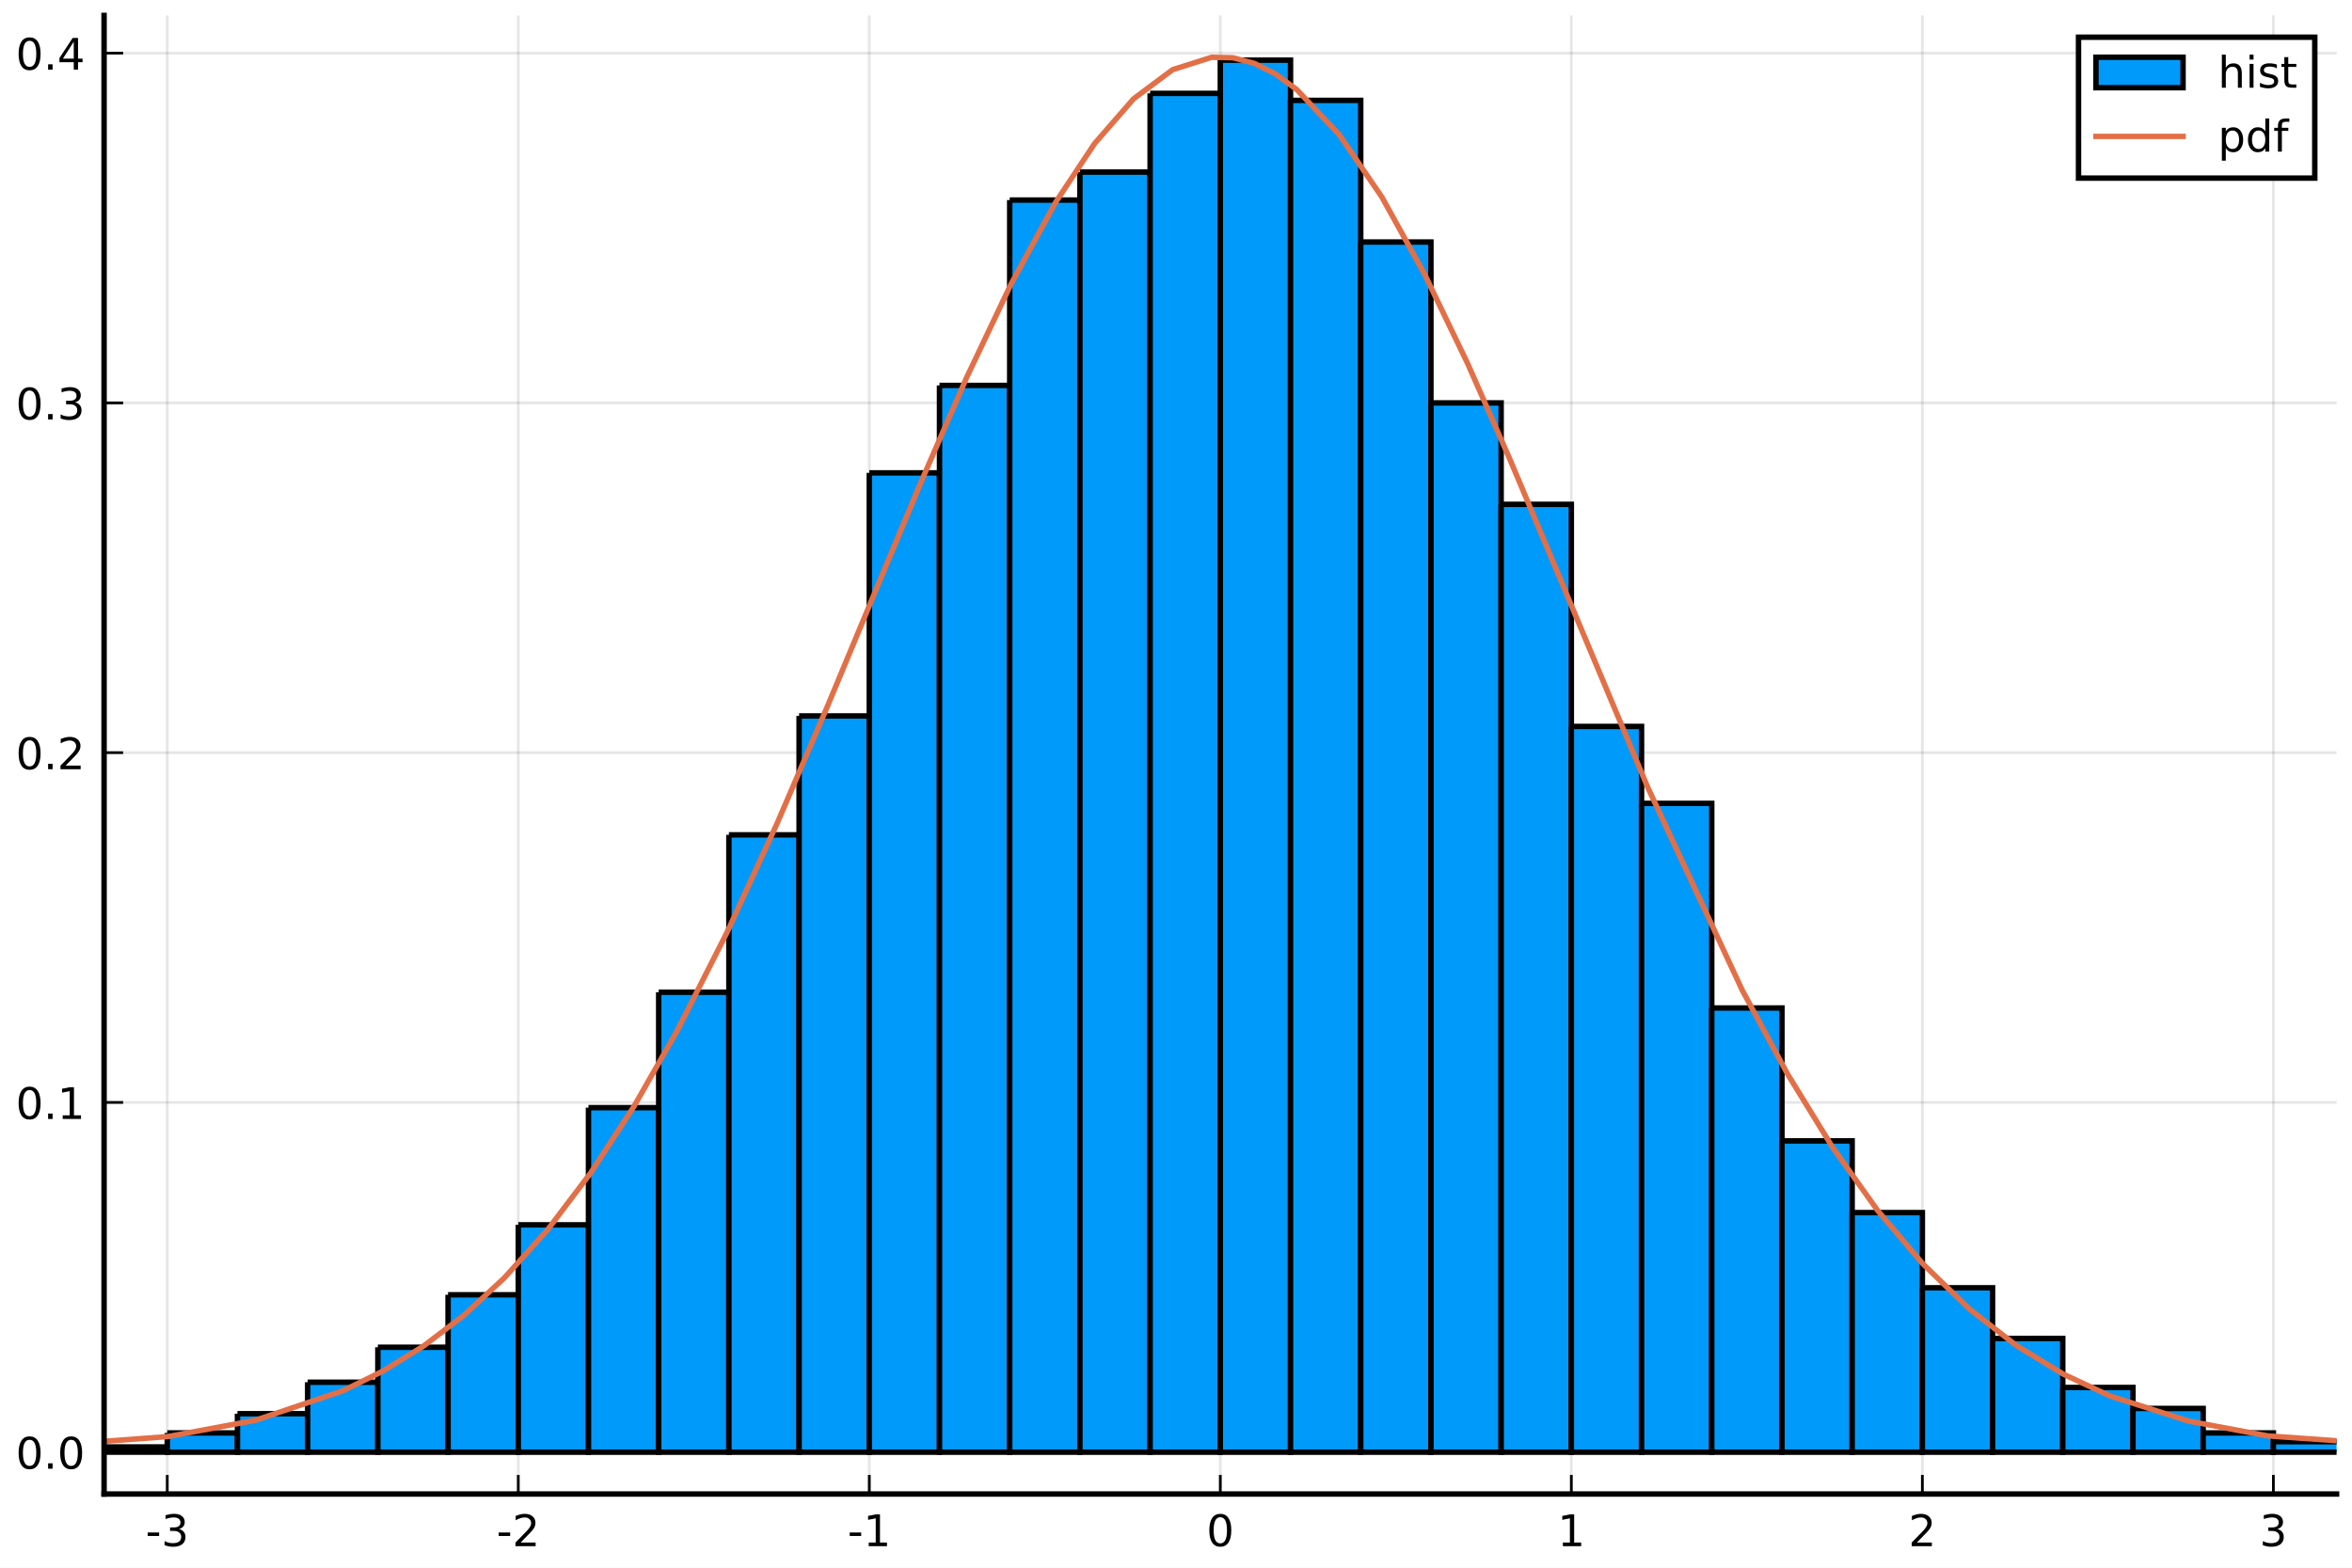
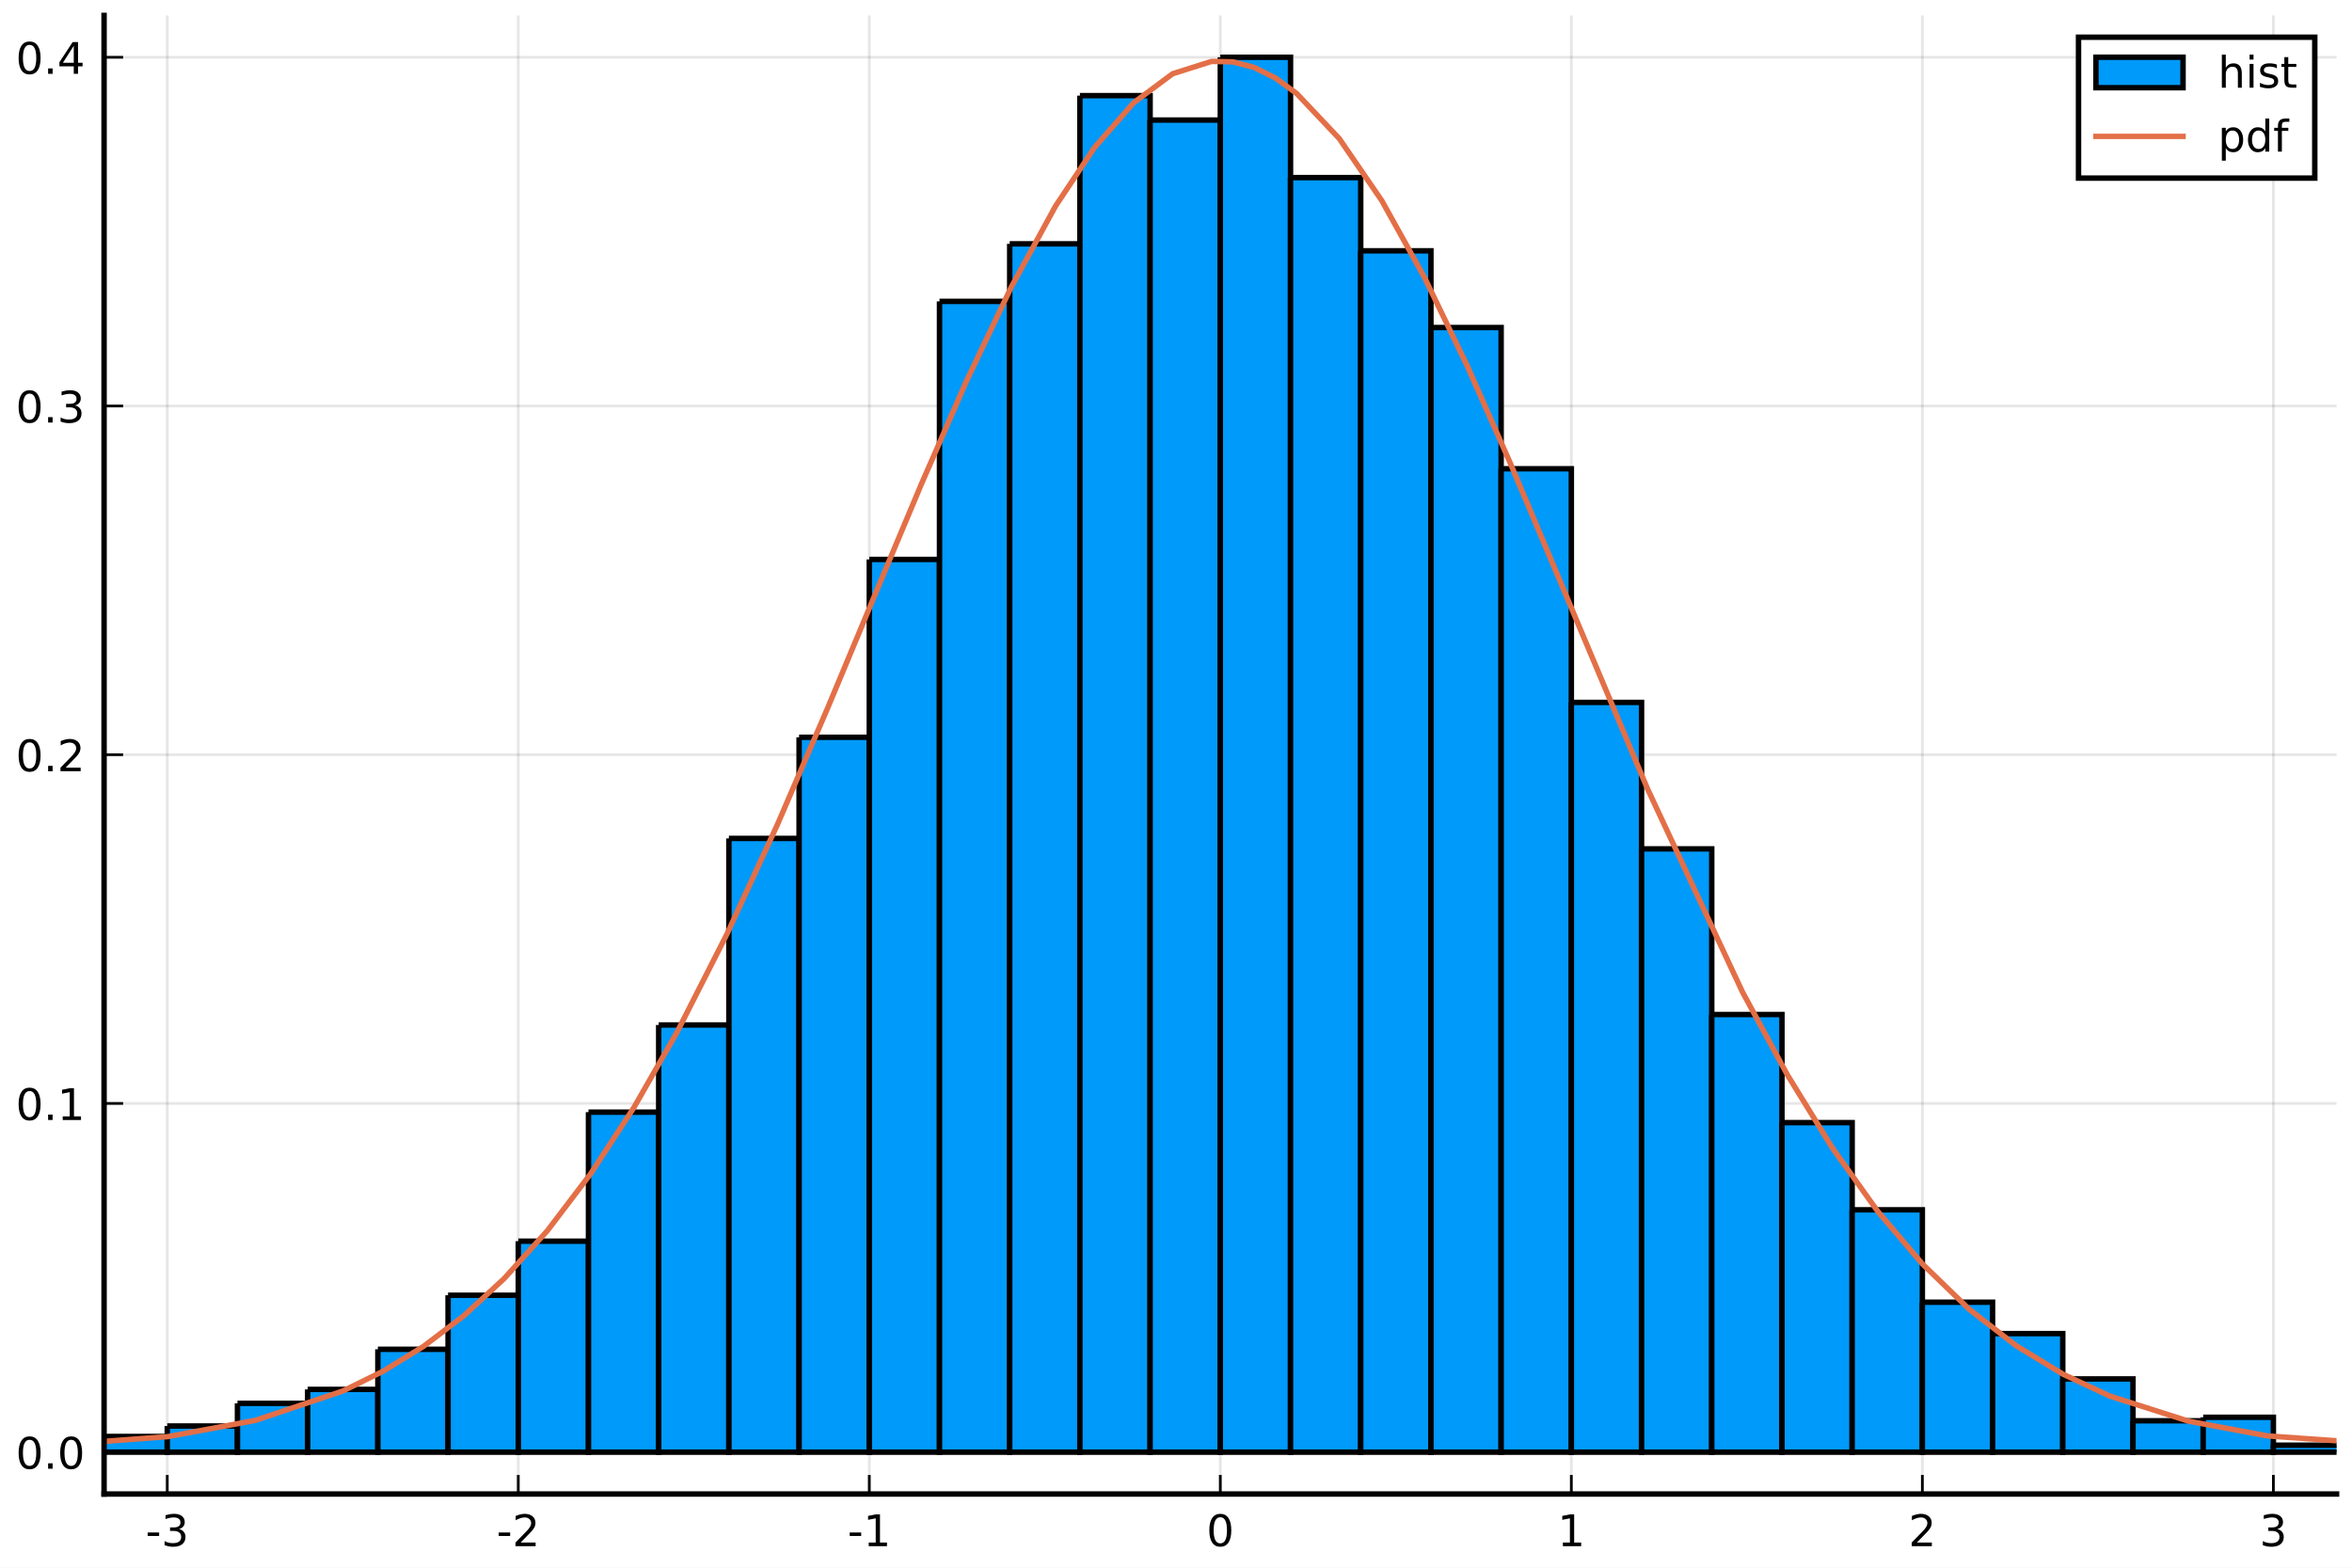
<svg xmlns="http://www.w3.org/2000/svg" xmlns:xlink="http://www.w3.org/1999/xlink" height="288pt" version="1.1" viewBox="0 0 432 288" width="432pt">
  <defs>
    <style type="text/css">
*{stroke-linecap:butt;stroke-linejoin:round;}
  </style>
  </defs>
  <g id="figure_1">
    <g id="patch_1">
      <path d="M 0 288  L 432 288  L 432 0  L 0 0  z " style="fill:#ffffff;" />
    </g>
    <g id="axes_1">
      <g id="patch_2">
        <path d="M 19.115 274.465  L 429.165 274.465  L 429.165 2.835  L 19.115 2.835  z " style="fill:#ffffff;" />
      </g>
      <g id="matplotlib.axis_1">
        <g id="xtick_1">
          <g id="line2d_1">
-             <path clip-path="url(#pcc7f8455b7)" d="M 30.72 274.465  L 30.72 2.835  " style="fill:none;stroke:#000000;stroke-linecap:square;stroke-opacity:0.1;stroke-width:0.5;" />
+             <path clip-path="url(#p04702e8486)" d="M 30.72 274.465  L 30.72 2.835  " style="fill:none;stroke:#000000;stroke-linecap:square;stroke-opacity:0.1;stroke-width:0.5;" />
          </g>
          <g id="line2d_2">
            <defs>
-               <path d="M 0 0  L 0 -3.5  " id="me087ee092d" style="stroke:#000000;stroke-width:0.5;" />
-             </defs>
-             <g>
-               <use style="stroke:#000000;stroke-width:0.5;" x="30.72" xlink:href="#me087ee092d" y="274.465" />
+               <path d="M 0 0  L 0 -3.5  " id="ma6bbfeecfc" style="stroke:#000000;stroke-width:0.5;" />
+             </defs>
+             <g>
+               <use style="stroke:#000000;stroke-width:0.5;" x="30.72" xlink:href="#ma6bbfeecfc" y="274.465" />
            </g>
          </g>
          <g id="text_1">
            <defs>
              <path d="M 4.891 31.391  L 31.203 31.391  L 31.203 23.391  L 4.891 23.391  z " id="DejaVuSans-45" />
              <path d="M 40.578 39.312  Q 47.656 37.797 51.625 33  Q 55.609 28.219 55.609 21.188  Q 55.609 10.406 48.188 4.484  Q 40.766 -1.422 27.094 -1.422  Q 22.516 -1.422 17.656 -0.516  Q 12.797 0.391 7.625 2.203  L 7.625 11.719  Q 11.719 9.328 16.594 8.109  Q 21.484 6.891 26.812 6.891  Q 36.078 6.891 40.938 10.547  Q 45.797 14.203 45.797 21.188  Q 45.797 27.641 41.281 31.266  Q 36.766 34.906 28.719 34.906  L 20.219 34.906  L 20.219 43.016  L 29.109 43.016  Q 36.375 43.016 40.234 45.922  Q 44.094 48.828 44.094 54.297  Q 44.094 59.906 40.109 62.906  Q 36.141 65.922 28.719 65.922  Q 24.656 65.922 20.016 65.031  Q 15.375 64.156 9.812 62.312  L 9.812 71.094  Q 15.438 72.656 20.344 73.438  Q 25.25 74.219 29.594 74.219  Q 40.828 74.219 47.359 69.109  Q 53.906 64.016 53.906 55.328  Q 53.906 49.266 50.438 45.094  Q 46.969 40.922 40.578 39.312  z " id="DejaVuSans-51" />
            </defs>
            <g transform="translate(26.73173 284.0441)scale(0.08 -0.08)">
              <use xlink:href="#DejaVuSans-45" />
              <use x="36.084" xlink:href="#DejaVuSans-51" />
            </g>
          </g>
        </g>
        <g id="xtick_2">
          <g id="line2d_3">
-             <path clip-path="url(#pcc7f8455b7)" d="M 95.193 274.465  L 95.193 2.835  " style="fill:none;stroke:#000000;stroke-linecap:square;stroke-opacity:0.1;stroke-width:0.5;" />
+             <path clip-path="url(#p04702e8486)" d="M 95.193 274.465  L 95.193 2.835  " style="fill:none;stroke:#000000;stroke-linecap:square;stroke-opacity:0.1;stroke-width:0.5;" />
          </g>
          <g id="line2d_4">
            <g>
-               <use style="stroke:#000000;stroke-width:0.5;" x="95.193" xlink:href="#me087ee092d" y="274.465" />
+               <use style="stroke:#000000;stroke-width:0.5;" x="95.193" xlink:href="#ma6bbfeecfc" y="274.465" />
            </g>
          </g>
          <g id="text_2">
            <defs>
              <path d="M 19.188 8.297  L 53.609 8.297  L 53.609 0  L 7.328 0  L 7.328 8.297  Q 12.938 14.109 22.625 23.891  Q 32.328 33.688 34.812 36.531  Q 39.547 41.844 41.422 45.531  Q 43.312 49.219 43.312 52.781  Q 43.312 58.594 39.234 62.25  Q 35.156 65.922 28.609 65.922  Q 23.969 65.922 18.812 64.312  Q 13.672 62.703 7.812 59.422  L 7.812 69.391  Q 13.766 71.781 18.938 73  Q 24.125 74.219 28.422 74.219  Q 39.75 74.219 46.484 68.547  Q 53.219 62.891 53.219 53.422  Q 53.219 48.922 51.531 44.891  Q 49.859 40.875 45.406 35.406  Q 44.188 33.984 37.641 27.219  Q 31.109 20.453 19.188 8.297  z " id="DejaVuSans-50" />
            </defs>
            <g transform="translate(91.20511 284.0441)scale(0.08 -0.08)">
              <use xlink:href="#DejaVuSans-45" />
              <use x="36.084" xlink:href="#DejaVuSans-50" />
            </g>
          </g>
        </g>
        <g id="xtick_3">
          <g id="line2d_5">
-             <path clip-path="url(#pcc7f8455b7)" d="M 159.667 274.465  L 159.667 2.835  " style="fill:none;stroke:#000000;stroke-linecap:square;stroke-opacity:0.1;stroke-width:0.5;" />
+             <path clip-path="url(#p04702e8486)" d="M 159.667 274.465  L 159.667 2.835  " style="fill:none;stroke:#000000;stroke-linecap:square;stroke-opacity:0.1;stroke-width:0.5;" />
          </g>
          <g id="line2d_6">
            <g>
-               <use style="stroke:#000000;stroke-width:0.5;" x="159.667" xlink:href="#me087ee092d" y="274.465" />
+               <use style="stroke:#000000;stroke-width:0.5;" x="159.667" xlink:href="#ma6bbfeecfc" y="274.465" />
            </g>
          </g>
          <g id="text_3">
            <defs>
              <path d="M 12.406 8.297  L 28.516 8.297  L 28.516 63.922  L 10.984 60.406  L 10.984 69.391  L 28.422 72.906  L 38.281 72.906  L 38.281 8.297  L 54.391 8.297  L 54.391 0  L 12.406 0  z " id="DejaVuSans-49" />
            </defs>
            <g transform="translate(155.6785 284.0441)scale(0.08 -0.08)">
              <use xlink:href="#DejaVuSans-45" />
              <use x="36.084" xlink:href="#DejaVuSans-49" />
            </g>
          </g>
        </g>
        <g id="xtick_4">
          <g id="line2d_7">
-             <path clip-path="url(#pcc7f8455b7)" d="M 224.14 274.465  L 224.14 2.835  " style="fill:none;stroke:#000000;stroke-linecap:square;stroke-opacity:0.1;stroke-width:0.5;" />
+             <path clip-path="url(#p04702e8486)" d="M 224.14 274.465  L 224.14 2.835  " style="fill:none;stroke:#000000;stroke-linecap:square;stroke-opacity:0.1;stroke-width:0.5;" />
          </g>
          <g id="line2d_8">
            <g>
-               <use style="stroke:#000000;stroke-width:0.5;" x="224.14" xlink:href="#me087ee092d" y="274.465" />
+               <use style="stroke:#000000;stroke-width:0.5;" x="224.14" xlink:href="#ma6bbfeecfc" y="274.465" />
            </g>
          </g>
          <g id="text_4">
            <defs>
              <path d="M 31.781 66.406  Q 24.172 66.406 20.328 58.906  Q 16.5 51.422 16.5 36.375  Q 16.5 21.391 20.328 13.891  Q 24.172 6.391 31.781 6.391  Q 39.453 6.391 43.281 13.891  Q 47.125 21.391 47.125 36.375  Q 47.125 51.422 43.281 58.906  Q 39.453 66.406 31.781 66.406  z M 31.781 74.219  Q 44.047 74.219 50.516 64.516  Q 56.984 54.828 56.984 36.375  Q 56.984 17.969 50.516 8.266  Q 44.047 -1.422 31.781 -1.422  Q 19.531 -1.422 13.062 8.266  Q 6.594 17.969 6.594 36.375  Q 6.594 54.828 13.062 64.516  Q 19.531 74.219 31.781 74.219  z " id="DejaVuSans-48" />
            </defs>
            <g transform="translate(221.595 284.0441)scale(0.08 -0.08)">
              <use xlink:href="#DejaVuSans-48" />
            </g>
          </g>
        </g>
        <g id="xtick_5">
          <g id="line2d_9">
-             <path clip-path="url(#pcc7f8455b7)" d="M 288.613 274.465  L 288.613 2.835  " style="fill:none;stroke:#000000;stroke-linecap:square;stroke-opacity:0.1;stroke-width:0.5;" />
+             <path clip-path="url(#p04702e8486)" d="M 288.613 274.465  L 288.613 2.835  " style="fill:none;stroke:#000000;stroke-linecap:square;stroke-opacity:0.1;stroke-width:0.5;" />
          </g>
          <g id="line2d_10">
            <g>
-               <use style="stroke:#000000;stroke-width:0.5;" x="288.613" xlink:href="#me087ee092d" y="274.465" />
+               <use style="stroke:#000000;stroke-width:0.5;" x="288.613" xlink:href="#ma6bbfeecfc" y="274.465" />
            </g>
          </g>
          <g id="text_5">
            <g transform="translate(286.0684 284.0441)scale(0.08 -0.08)">
              <use xlink:href="#DejaVuSans-49" />
            </g>
          </g>
        </g>
        <g id="xtick_6">
          <g id="line2d_11">
-             <path clip-path="url(#pcc7f8455b7)" d="M 353.087 274.465  L 353.087 2.835  " style="fill:none;stroke:#000000;stroke-linecap:square;stroke-opacity:0.1;stroke-width:0.5;" />
+             <path clip-path="url(#p04702e8486)" d="M 353.087 274.465  L 353.087 2.835  " style="fill:none;stroke:#000000;stroke-linecap:square;stroke-opacity:0.1;stroke-width:0.5;" />
          </g>
          <g id="line2d_12">
            <g>
-               <use style="stroke:#000000;stroke-width:0.5;" x="353.087" xlink:href="#me087ee092d" y="274.465" />
+               <use style="stroke:#000000;stroke-width:0.5;" x="353.087" xlink:href="#ma6bbfeecfc" y="274.465" />
            </g>
          </g>
          <g id="text_6">
            <g transform="translate(350.5418 284.0441)scale(0.08 -0.08)">
              <use xlink:href="#DejaVuSans-50" />
            </g>
          </g>
        </g>
        <g id="xtick_7">
          <g id="line2d_13">
-             <path clip-path="url(#pcc7f8455b7)" d="M 417.56 274.465  L 417.56 2.835  " style="fill:none;stroke:#000000;stroke-linecap:square;stroke-opacity:0.1;stroke-width:0.5;" />
+             <path clip-path="url(#p04702e8486)" d="M 417.56 274.465  L 417.56 2.835  " style="fill:none;stroke:#000000;stroke-linecap:square;stroke-opacity:0.1;stroke-width:0.5;" />
          </g>
          <g id="line2d_14">
            <g>
-               <use style="stroke:#000000;stroke-width:0.5;" x="417.56" xlink:href="#me087ee092d" y="274.465" />
+               <use style="stroke:#000000;stroke-width:0.5;" x="417.56" xlink:href="#ma6bbfeecfc" y="274.465" />
            </g>
          </g>
          <g id="text_7">
            <g transform="translate(415.0151 284.0441)scale(0.08 -0.08)">
              <use xlink:href="#DejaVuSans-51" />
            </g>
          </g>
        </g>
      </g>
      <g id="matplotlib.axis_2">
        <g id="ytick_1">
          <g id="line2d_15">
-             <path clip-path="url(#pcc7f8455b7)" d="M 19.115 266.778  L 429.165 266.778  " style="fill:none;stroke:#000000;stroke-linecap:square;stroke-opacity:0.1;stroke-width:0.5;" />
+             <path clip-path="url(#p04702e8486)" d="M 19.115 266.778  L 429.165 266.778  " style="fill:none;stroke:#000000;stroke-linecap:square;stroke-opacity:0.1;stroke-width:0.5;" />
          </g>
          <g id="line2d_16">
            <defs>
-               <path d="M 0 0  L 3.5 0  " id="m6d57dc02c3" style="stroke:#000000;stroke-width:0.5;" />
-             </defs>
-             <g>
-               <use style="stroke:#000000;stroke-width:0.5;" x="19.115" xlink:href="#m6d57dc02c3" y="266.778" />
+               <path d="M 0 0  L 3.5 0  " id="m251b0b7273" style="stroke:#000000;stroke-width:0.5;" />
+             </defs>
+             <g>
+               <use style="stroke:#000000;stroke-width:0.5;" x="19.115" xlink:href="#m251b0b7273" y="266.778" />
            </g>
          </g>
          <g id="text_8">
            <defs>
              <path d="M 10.688 12.406  L 21 12.406  L 21 0  L 10.688 0  z " id="DejaVuSans-46" />
            </defs>
            <g transform="translate(2.892146 269.8171)scale(0.08 -0.08)">
              <use xlink:href="#DejaVuSans-48" />
              <use x="63.623" xlink:href="#DejaVuSans-46" />
              <use x="95.41" xlink:href="#DejaVuSans-48" />
            </g>
          </g>
        </g>
        <g id="ytick_2">
          <g id="line2d_17">
-             <path clip-path="url(#pcc7f8455b7)" d="M 19.115 202.524  L 429.165 202.524  " style="fill:none;stroke:#000000;stroke-linecap:square;stroke-opacity:0.1;stroke-width:0.5;" />
+             <path clip-path="url(#p04702e8486)" d="M 19.115 202.714  L 429.165 202.714  " style="fill:none;stroke:#000000;stroke-linecap:square;stroke-opacity:0.1;stroke-width:0.5;" />
          </g>
          <g id="line2d_18">
            <g>
-               <use style="stroke:#000000;stroke-width:0.5;" x="19.115" xlink:href="#m6d57dc02c3" y="202.524" />
+               <use style="stroke:#000000;stroke-width:0.5;" x="19.115" xlink:href="#m251b0b7273" y="202.714" />
            </g>
          </g>
          <g id="text_9">
-             <g transform="translate(2.892146 205.5638)scale(0.08 -0.08)">
+             <g transform="translate(2.892146 205.7532)scale(0.08 -0.08)">
              <use xlink:href="#DejaVuSans-48" />
              <use x="63.623" xlink:href="#DejaVuSans-46" />
              <use x="95.41" xlink:href="#DejaVuSans-49" />
            </g>
          </g>
        </g>
        <g id="ytick_3">
          <g id="line2d_19">
-             <path clip-path="url(#pcc7f8455b7)" d="M 19.115 138.271  L 429.165 138.271  " style="fill:none;stroke:#000000;stroke-linecap:square;stroke-opacity:0.1;stroke-width:0.5;" />
+             <path clip-path="url(#p04702e8486)" d="M 19.115 138.65  L 429.165 138.65  " style="fill:none;stroke:#000000;stroke-linecap:square;stroke-opacity:0.1;stroke-width:0.5;" />
          </g>
          <g id="line2d_20">
            <g>
-               <use style="stroke:#000000;stroke-width:0.5;" x="19.115" xlink:href="#m6d57dc02c3" y="138.271" />
+               <use style="stroke:#000000;stroke-width:0.5;" x="19.115" xlink:href="#m251b0b7273" y="138.65" />
            </g>
          </g>
          <g id="text_10">
-             <g transform="translate(2.892146 141.3105)scale(0.08 -0.08)">
+             <g transform="translate(2.892146 141.6894)scale(0.08 -0.08)">
              <use xlink:href="#DejaVuSans-48" />
              <use x="63.623" xlink:href="#DejaVuSans-46" />
              <use x="95.41" xlink:href="#DejaVuSans-50" />
            </g>
          </g>
        </g>
        <g id="ytick_4">
          <g id="line2d_21">
-             <path clip-path="url(#pcc7f8455b7)" d="M 19.115 74.018  L 429.165 74.018  " style="fill:none;stroke:#000000;stroke-linecap:square;stroke-opacity:0.1;stroke-width:0.5;" />
+             <path clip-path="url(#p04702e8486)" d="M 19.115 74.586  L 429.165 74.586  " style="fill:none;stroke:#000000;stroke-linecap:square;stroke-opacity:0.1;stroke-width:0.5;" />
          </g>
          <g id="line2d_22">
            <g>
-               <use style="stroke:#000000;stroke-width:0.5;" x="19.115" xlink:href="#m6d57dc02c3" y="74.018" />
+               <use style="stroke:#000000;stroke-width:0.5;" x="19.115" xlink:href="#m251b0b7273" y="74.586" />
            </g>
          </g>
          <g id="text_11">
-             <g transform="translate(2.892146 77.05729)scale(0.08 -0.08)">
+             <g transform="translate(2.892146 77.62553)scale(0.08 -0.08)">
              <use xlink:href="#DejaVuSans-48" />
              <use x="63.623" xlink:href="#DejaVuSans-46" />
              <use x="95.41" xlink:href="#DejaVuSans-51" />
            </g>
          </g>
        </g>
        <g id="ytick_5">
          <g id="line2d_23">
-             <path clip-path="url(#pcc7f8455b7)" d="M 19.115 9.765  L 429.165 9.765  " style="fill:none;stroke:#000000;stroke-linecap:square;stroke-opacity:0.1;stroke-width:0.5;" />
+             <path clip-path="url(#p04702e8486)" d="M 19.115 10.522  L 429.165 10.522  " style="fill:none;stroke:#000000;stroke-linecap:square;stroke-opacity:0.1;stroke-width:0.5;" />
          </g>
          <g id="line2d_24">
            <g>
-               <use style="stroke:#000000;stroke-width:0.5;" x="19.115" xlink:href="#m6d57dc02c3" y="9.765" />
+               <use style="stroke:#000000;stroke-width:0.5;" x="19.115" xlink:href="#m251b0b7273" y="10.522" />
            </g>
          </g>
          <g id="text_12">
            <defs>
              <path d="M 37.797 64.312  L 12.891 25.391  L 37.797 25.391  z M 35.203 72.906  L 47.609 72.906  L 47.609 25.391  L 58.016 25.391  L 58.016 17.188  L 47.609 17.188  L 47.609 0  L 37.797 0  L 37.797 17.188  L 4.891 17.188  L 4.891 26.703  z " id="DejaVuSans-52" />
            </defs>
-             <g transform="translate(2.892146 12.80403)scale(0.08 -0.08)">
+             <g transform="translate(2.892146 13.56168)scale(0.08 -0.08)">
              <use xlink:href="#DejaVuSans-48" />
              <use x="63.623" xlink:href="#DejaVuSans-46" />
              <use x="95.41" xlink:href="#DejaVuSans-52" />
            </g>
          </g>
        </g>
      </g>
      <g id="patch_3">
-         <path clip-path="url(#pcc7f8455b7)" d="M -46.648 266.456  L -46.648 266.778  L -33.754 266.778  L -33.754 266.456  L -46.648 266.456  " style="fill:#009afa;stroke:#000000;stroke-linejoin:miter;" />
+         <path clip-path="url(#p04702e8486)" d="M -33.754 266.137  L -33.754 266.778  L -20.859 266.778  L -20.859 266.137  L -33.754 266.137  " style="fill:#009afa;stroke:#000000;stroke-linejoin:miter;" />
      </g>
      <g id="patch_4">
-         <path clip-path="url(#pcc7f8455b7)" d="M -33.754 266.135  L -33.754 266.778  L -20.859 266.778  L -20.859 266.135  L -33.754 266.135  " style="fill:#009afa;stroke:#000000;stroke-linejoin:miter;" />
+         <path clip-path="url(#p04702e8486)" d="M -20.859 266.778  L -20.859 266.778  L -7.964 266.778  L -7.964 266.778  L -20.859 266.778  " style="fill:#009afa;stroke:#000000;stroke-linejoin:miter;" />
      </g>
      <g id="patch_5">
-         <path clip-path="url(#pcc7f8455b7)" d="M -20.859 266.135  L -20.859 266.778  L -7.964 266.778  L -7.964 266.135  L -20.859 266.135  " style="fill:#009afa;stroke:#000000;stroke-linejoin:miter;" />
+         <path clip-path="url(#p04702e8486)" d="M -7.964 266.457  L -7.964 266.778  L 4.931 266.778  L 4.931 266.457  L -7.964 266.457  " style="fill:#009afa;stroke:#000000;stroke-linejoin:miter;" />
      </g>
      <g id="patch_6">
-         <path clip-path="url(#pcc7f8455b7)" d="M -7.964 265.814  L -7.964 266.778  L 4.931 266.778  L 4.931 265.814  L -7.964 265.814  " style="fill:#009afa;stroke:#000000;stroke-linejoin:miter;" />
+         <path clip-path="url(#p04702e8486)" d="M 4.931 266.137  L 4.931 266.778  L 17.825 266.778  L 17.825 266.137  L 4.931 266.137  " style="fill:#009afa;stroke:#000000;stroke-linejoin:miter;" />
      </g>
      <g id="patch_7">
-         <path clip-path="url(#pcc7f8455b7)" d="M 4.931 266.135  L 4.931 266.778  L 17.825 266.778  L 17.825 266.135  L 4.931 266.135  " style="fill:#009afa;stroke:#000000;stroke-linejoin:miter;" />
+         <path clip-path="url(#p04702e8486)" d="M 17.825 263.895  L 17.825 266.778  L 30.72 266.778  L 30.72 263.895  L 17.825 263.895  " style="fill:#009afa;stroke:#000000;stroke-linejoin:miter;" />
      </g>
      <g id="patch_8">
-         <path clip-path="url(#pcc7f8455b7)" d="M 17.825 265.814  L 17.825 266.778  L 30.72 266.778  L 30.72 265.814  L 17.825 265.814  " style="fill:#009afa;stroke:#000000;stroke-linejoin:miter;" />
+         <path clip-path="url(#p04702e8486)" d="M 30.72 261.973  L 30.72 266.778  L 43.615 266.778  L 43.615 261.973  L 30.72 261.973  " style="fill:#009afa;stroke:#000000;stroke-linejoin:miter;" />
      </g>
      <g id="patch_9">
-         <path clip-path="url(#pcc7f8455b7)" d="M 30.72 263.244  L 30.72 266.778  L 43.615 266.778  L 43.615 263.244  L 30.72 263.244  " style="fill:#009afa;stroke:#000000;stroke-linejoin:miter;" />
+         <path clip-path="url(#p04702e8486)" d="M 43.615 257.809  L 43.615 266.778  L 56.509 266.778  L 56.509 257.809  L 43.615 257.809  " style="fill:#009afa;stroke:#000000;stroke-linejoin:miter;" />
      </g>
      <g id="patch_10">
-         <path clip-path="url(#pcc7f8455b7)" d="M 43.615 259.71  L 43.615 266.778  L 56.509 266.778  L 56.509 259.71  L 43.615 259.71  " style="fill:#009afa;stroke:#000000;stroke-linejoin:miter;" />
+         <path clip-path="url(#p04702e8486)" d="M 56.509 255.246  L 56.509 266.778  L 69.404 266.778  L 69.404 255.246  L 56.509 255.246  " style="fill:#009afa;stroke:#000000;stroke-linejoin:miter;" />
      </g>
      <g id="patch_11">
-         <path clip-path="url(#pcc7f8455b7)" d="M 56.509 253.927  L 56.509 266.778  L 69.404 266.778  L 69.404 253.927  L 56.509 253.927  " style="fill:#009afa;stroke:#000000;stroke-linejoin:miter;" />
+         <path clip-path="url(#p04702e8486)" d="M 69.404 247.879  L 69.404 266.778  L 82.299 266.778  L 82.299 247.879  L 69.404 247.879  " style="fill:#009afa;stroke:#000000;stroke-linejoin:miter;" />
      </g>
      <g id="patch_12">
-         <path clip-path="url(#pcc7f8455b7)" d="M 69.404 247.502  L 69.404 266.778  L 82.299 266.778  L 82.299 247.502  L 69.404 247.502  " style="fill:#009afa;stroke:#000000;stroke-linejoin:miter;" />
+         <path clip-path="url(#p04702e8486)" d="M 82.299 237.949  L 82.299 266.778  L 95.193 266.778  L 95.193 237.949  L 82.299 237.949  " style="fill:#009afa;stroke:#000000;stroke-linejoin:miter;" />
      </g>
      <g id="patch_13">
-         <path clip-path="url(#pcc7f8455b7)" d="M 82.299 237.864  L 82.299 266.778  L 95.193 266.778  L 95.193 237.864  L 82.299 237.864  " style="fill:#009afa;stroke:#000000;stroke-linejoin:miter;" />
+         <path clip-path="url(#p04702e8486)" d="M 95.193 228.019  L 95.193 266.778  L 108.088 266.778  L 108.088 228.019  L 95.193 228.019  " style="fill:#009afa;stroke:#000000;stroke-linejoin:miter;" />
      </g>
      <g id="patch_14">
-         <path clip-path="url(#pcc7f8455b7)" d="M 95.193 225.013  L 95.193 266.778  L 108.088 266.778  L 108.088 225.013  L 95.193 225.013  " style="fill:#009afa;stroke:#000000;stroke-linejoin:miter;" />
+         <path clip-path="url(#p04702e8486)" d="M 108.088 204.315  L 108.088 266.778  L 120.983 266.778  L 120.983 204.315  L 108.088 204.315  " style="fill:#009afa;stroke:#000000;stroke-linejoin:miter;" />
      </g>
      <g id="patch_15">
-         <path clip-path="url(#pcc7f8455b7)" d="M 108.088 203.488  L 108.088 266.778  L 120.983 266.778  L 120.983 203.488  L 108.088 203.488  " style="fill:#009afa;stroke:#000000;stroke-linejoin:miter;" />
+         <path clip-path="url(#p04702e8486)" d="M 120.983 188.299  L 120.983 266.778  L 133.877 266.778  L 133.877 188.299  L 120.983 188.299  " style="fill:#009afa;stroke:#000000;stroke-linejoin:miter;" />
      </g>
      <g id="patch_16">
-         <path clip-path="url(#pcc7f8455b7)" d="M 120.983 182.285  L 120.983 266.778  L 133.877 266.778  L 133.877 182.285  L 120.983 182.285  " style="fill:#009afa;stroke:#000000;stroke-linejoin:miter;" />
+         <path clip-path="url(#p04702e8486)" d="M 133.877 154.025  L 133.877 266.778  L 146.772 266.778  L 146.772 154.025  L 133.877 154.025  " style="fill:#009afa;stroke:#000000;stroke-linejoin:miter;" />
      </g>
      <g id="patch_17">
-         <path clip-path="url(#pcc7f8455b7)" d="M 133.877 153.371  L 133.877 266.778  L 146.772 266.778  L 146.772 153.371  L 133.877 153.371  " style="fill:#009afa;stroke:#000000;stroke-linejoin:miter;" />
+         <path clip-path="url(#p04702e8486)" d="M 146.772 135.447  L 146.772 266.778  L 159.667 266.778  L 159.667 135.447  L 146.772 135.447  " style="fill:#009afa;stroke:#000000;stroke-linejoin:miter;" />
      </g>
      <g id="patch_18">
-         <path clip-path="url(#pcc7f8455b7)" d="M 146.772 131.525  L 146.772 266.778  L 159.667 266.778  L 159.667 131.525  L 146.772 131.525  " style="fill:#009afa;stroke:#000000;stroke-linejoin:miter;" />
+         <path clip-path="url(#p04702e8486)" d="M 159.667 102.774  L 159.667 266.778  L 172.561 266.778  L 172.561 102.774  L 159.667 102.774  " style="fill:#009afa;stroke:#000000;stroke-linejoin:miter;" />
      </g>
      <g id="patch_19">
-         <path clip-path="url(#pcc7f8455b7)" d="M 159.667 86.869  L 159.667 266.778  L 172.561 266.778  L 172.561 86.869  L 159.667 86.869  " style="fill:#009afa;stroke:#000000;stroke-linejoin:miter;" />
+         <path clip-path="url(#p04702e8486)" d="M 172.561 55.367  L 172.561 266.778  L 185.456 266.778  L 185.456 55.367  L 172.561 55.367  " style="fill:#009afa;stroke:#000000;stroke-linejoin:miter;" />
      </g>
      <g id="patch_20">
-         <path clip-path="url(#pcc7f8455b7)" d="M 172.561 70.805  L 172.561 266.778  L 185.456 266.778  L 185.456 70.805  L 172.561 70.805  " style="fill:#009afa;stroke:#000000;stroke-linejoin:miter;" />
+         <path clip-path="url(#p04702e8486)" d="M 185.456 44.796  L 185.456 266.778  L 198.351 266.778  L 198.351 44.796  L 185.456 44.796  " style="fill:#009afa;stroke:#000000;stroke-linejoin:miter;" />
      </g>
      <g id="patch_21">
-         <path clip-path="url(#pcc7f8455b7)" d="M 185.456 36.751  L 185.456 266.778  L 198.351 266.778  L 198.351 36.751  L 185.456 36.751  " style="fill:#009afa;stroke:#000000;stroke-linejoin:miter;" />
+         <path clip-path="url(#p04702e8486)" d="M 198.351 17.569  L 198.351 266.778  L 211.245 266.778  L 211.245 17.569  L 198.351 17.569  " style="fill:#009afa;stroke:#000000;stroke-linejoin:miter;" />
      </g>
      <g id="patch_22">
-         <path clip-path="url(#pcc7f8455b7)" d="M 198.351 31.611  L 198.351 266.778  L 211.245 266.778  L 211.245 31.611  L 198.351 31.611  " style="fill:#009afa;stroke:#000000;stroke-linejoin:miter;" />
+         <path clip-path="url(#p04702e8486)" d="M 211.245 22.054  L 211.245 266.778  L 224.14 266.778  L 224.14 22.054  L 211.245 22.054  " style="fill:#009afa;stroke:#000000;stroke-linejoin:miter;" />
      </g>
      <g id="patch_23">
-         <path clip-path="url(#pcc7f8455b7)" d="M 211.245 17.154  L 211.245 266.778  L 224.14 266.778  L 224.14 17.154  L 211.245 17.154  " style="fill:#009afa;stroke:#000000;stroke-linejoin:miter;" />
+         <path clip-path="url(#p04702e8486)" d="M 224.14 10.522  L 224.14 266.778  L 237.035 266.778  L 237.035 10.522  L 224.14 10.522  " style="fill:#009afa;stroke:#000000;stroke-linejoin:miter;" />
      </g>
      <g id="patch_24">
-         <path clip-path="url(#pcc7f8455b7)" d="M 224.14 11.05  L 224.14 266.778  L 237.035 266.778  L 237.035 11.05  L 224.14 11.05  " style="fill:#009afa;stroke:#000000;stroke-linejoin:miter;" />
+         <path clip-path="url(#p04702e8486)" d="M 237.035 32.624  L 237.035 266.778  L 249.929 266.778  L 249.929 32.624  L 237.035 32.624  " style="fill:#009afa;stroke:#000000;stroke-linejoin:miter;" />
      </g>
      <g id="patch_25">
-         <path clip-path="url(#pcc7f8455b7)" d="M 237.035 18.439  L 237.035 266.778  L 249.929 266.778  L 249.929 18.439  L 237.035 18.439  " style="fill:#009afa;stroke:#000000;stroke-linejoin:miter;" />
+         <path clip-path="url(#p04702e8486)" d="M 249.929 46.078  L 249.929 266.778  L 262.824 266.778  L 262.824 46.078  L 249.929 46.078  " style="fill:#009afa;stroke:#000000;stroke-linejoin:miter;" />
      </g>
      <g id="patch_26">
-         <path clip-path="url(#pcc7f8455b7)" d="M 249.929 44.461  L 249.929 266.778  L 262.824 266.778  L 262.824 44.461  L 249.929 44.461  " style="fill:#009afa;stroke:#000000;stroke-linejoin:miter;" />
+         <path clip-path="url(#p04702e8486)" d="M 262.824 60.172  L 262.824 266.778  L 275.719 266.778  L 275.719 60.172  L 262.824 60.172  " style="fill:#009afa;stroke:#000000;stroke-linejoin:miter;" />
      </g>
      <g id="patch_27">
-         <path clip-path="url(#pcc7f8455b7)" d="M 262.824 74.018  L 262.824 266.778  L 275.719 266.778  L 275.719 74.018  L 262.824 74.018  " style="fill:#009afa;stroke:#000000;stroke-linejoin:miter;" />
+         <path clip-path="url(#p04702e8486)" d="M 275.719 86.118  L 275.719 266.778  L 288.613 266.778  L 288.613 86.118  L 275.719 86.118  " style="fill:#009afa;stroke:#000000;stroke-linejoin:miter;" />
      </g>
      <g id="patch_28">
-         <path clip-path="url(#pcc7f8455b7)" d="M 275.719 92.651  L 275.719 266.778  L 288.613 266.778  L 288.613 92.651  L 275.719 92.651  " style="fill:#009afa;stroke:#000000;stroke-linejoin:miter;" />
+         <path clip-path="url(#p04702e8486)" d="M 288.613 129.04  L 288.613 266.778  L 301.508 266.778  L 301.508 129.04  L 288.613 129.04  " style="fill:#009afa;stroke:#000000;stroke-linejoin:miter;" />
      </g>
      <g id="patch_29">
-         <path clip-path="url(#pcc7f8455b7)" d="M 288.613 133.452  L 288.613 266.778  L 301.508 266.778  L 301.508 133.452  L 288.613 133.452  " style="fill:#009afa;stroke:#000000;stroke-linejoin:miter;" />
+         <path clip-path="url(#p04702e8486)" d="M 301.508 155.947  L 301.508 266.778  L 314.403 266.778  L 314.403 155.947  L 301.508 155.947  " style="fill:#009afa;stroke:#000000;stroke-linejoin:miter;" />
      </g>
      <g id="patch_30">
-         <path clip-path="url(#pcc7f8455b7)" d="M 301.508 147.588  L 301.508 266.778  L 314.403 266.778  L 314.403 147.588  L 301.508 147.588  " style="fill:#009afa;stroke:#000000;stroke-linejoin:miter;" />
+         <path clip-path="url(#p04702e8486)" d="M 314.403 186.378  L 314.403 266.778  L 327.297 266.778  L 327.297 186.378  L 314.403 186.378  " style="fill:#009afa;stroke:#000000;stroke-linejoin:miter;" />
      </g>
      <g id="patch_31">
-         <path clip-path="url(#pcc7f8455b7)" d="M 314.403 185.176  L 314.403 266.778  L 327.297 266.778  L 327.297 185.176  L 314.403 185.176  " style="fill:#009afa;stroke:#000000;stroke-linejoin:miter;" />
+         <path clip-path="url(#p04702e8486)" d="M 327.297 206.237  L 327.297 266.778  L 340.192 266.778  L 340.192 206.237  L 327.297 206.237  " style="fill:#009afa;stroke:#000000;stroke-linejoin:miter;" />
      </g>
      <g id="patch_32">
-         <path clip-path="url(#pcc7f8455b7)" d="M 327.297 209.592  L 327.297 266.778  L 340.192 266.778  L 340.192 209.592  L 327.297 209.592  " style="fill:#009afa;stroke:#000000;stroke-linejoin:miter;" />
+         <path clip-path="url(#p04702e8486)" d="M 340.192 222.253  L 340.192 266.778  L 353.087 266.778  L 353.087 222.253  L 340.192 222.253  " style="fill:#009afa;stroke:#000000;stroke-linejoin:miter;" />
      </g>
      <g id="patch_33">
-         <path clip-path="url(#pcc7f8455b7)" d="M 340.192 222.764  L 340.192 266.778  L 353.087 266.778  L 353.087 222.764  L 340.192 222.764  " style="fill:#009afa;stroke:#000000;stroke-linejoin:miter;" />
+         <path clip-path="url(#p04702e8486)" d="M 353.087 239.23  L 353.087 266.778  L 365.981 266.778  L 365.981 239.23  L 353.087 239.23  " style="fill:#009afa;stroke:#000000;stroke-linejoin:miter;" />
      </g>
      <g id="patch_34">
-         <path clip-path="url(#pcc7f8455b7)" d="M 353.087 236.579  L 353.087 266.778  L 365.981 266.778  L 365.981 236.579  L 353.087 236.579  " style="fill:#009afa;stroke:#000000;stroke-linejoin:miter;" />
+         <path clip-path="url(#p04702e8486)" d="M 365.981 244.996  L 365.981 266.778  L 378.876 266.778  L 378.876 244.996  L 365.981 244.996  " style="fill:#009afa;stroke:#000000;stroke-linejoin:miter;" />
      </g>
      <g id="patch_35">
-         <path clip-path="url(#pcc7f8455b7)" d="M 365.981 245.895  L 365.981 266.778  L 378.876 266.778  L 378.876 245.895  L 365.981 245.895  " style="fill:#009afa;stroke:#000000;stroke-linejoin:miter;" />
+         <path clip-path="url(#p04702e8486)" d="M 378.876 253.324  L 378.876 266.778  L 391.771 266.778  L 391.771 253.324  L 378.876 253.324  " style="fill:#009afa;stroke:#000000;stroke-linejoin:miter;" />
      </g>
      <g id="patch_36">
-         <path clip-path="url(#pcc7f8455b7)" d="M 378.876 254.891  L 378.876 266.778  L 391.771 266.778  L 391.771 254.891  L 378.876 254.891  " style="fill:#009afa;stroke:#000000;stroke-linejoin:miter;" />
+         <path clip-path="url(#p04702e8486)" d="M 391.771 261.012  L 391.771 266.778  L 404.665 266.778  L 404.665 261.012  L 391.771 261.012  " style="fill:#009afa;stroke:#000000;stroke-linejoin:miter;" />
      </g>
      <g id="patch_37">
-         <path clip-path="url(#pcc7f8455b7)" d="M 391.771 258.746  L 391.771 266.778  L 404.665 266.778  L 404.665 258.746  L 391.771 258.746  " style="fill:#009afa;stroke:#000000;stroke-linejoin:miter;" />
+         <path clip-path="url(#p04702e8486)" d="M 404.665 260.371  L 404.665 266.778  L 417.56 266.778  L 417.56 260.371  L 404.665 260.371  " style="fill:#009afa;stroke:#000000;stroke-linejoin:miter;" />
      </g>
      <g id="patch_38">
-         <path clip-path="url(#pcc7f8455b7)" d="M 404.665 263.244  L 404.665 266.778  L 417.56 266.778  L 417.56 263.244  L 404.665 263.244  " style="fill:#009afa;stroke:#000000;stroke-linejoin:miter;" />
+         <path clip-path="url(#p04702e8486)" d="M 417.56 265.496  L 417.56 266.778  L 430.455 266.778  L 430.455 265.496  L 417.56 265.496  " style="fill:#009afa;stroke:#000000;stroke-linejoin:miter;" />
      </g>
      <g id="patch_39">
-         <path clip-path="url(#pcc7f8455b7)" d="M 417.56 264.85  L 417.56 266.778  L 430.455 266.778  L 430.455 264.85  L 417.56 264.85  " style="fill:#009afa;stroke:#000000;stroke-linejoin:miter;" />
+         <path clip-path="url(#p04702e8486)" d="M 430.455 265.817  L 430.455 266.778  L 443.349 266.778  L 443.349 265.817  L 430.455 265.817  " style="fill:#009afa;stroke:#000000;stroke-linejoin:miter;" />
      </g>
      <g id="patch_40">
-         <path clip-path="url(#pcc7f8455b7)" d="M 430.455 265.171  L 430.455 266.778  L 443.349 266.778  L 443.349 265.171  L 430.455 265.171  " style="fill:#009afa;stroke:#000000;stroke-linejoin:miter;" />
+         <path clip-path="url(#p04702e8486)" d="M 443.349 266.457  L 443.349 266.778  L 456.244 266.778  L 456.244 266.457  L 443.349 266.457  " style="fill:#009afa;stroke:#000000;stroke-linejoin:miter;" />
      </g>
      <g id="patch_41">
-         <path clip-path="url(#pcc7f8455b7)" d="M 443.349 265.814  L 443.349 266.778  L 456.244 266.778  L 456.244 265.814  L 443.349 265.814  " style="fill:#009afa;stroke:#000000;stroke-linejoin:miter;" />
+         <path clip-path="url(#p04702e8486)" d="M 456.244 266.137  L 456.244 266.778  L 469.139 266.778  L 469.139 266.137  L 456.244 266.137  " style="fill:#009afa;stroke:#000000;stroke-linejoin:miter;" />
+       </g>
+       <g id="line2d_25">
+         <path clip-path="url(#p04702e8486)" d="M -1 266.164  L 1.275 266.128  L 30.857 263.92  L 46.923 260.931  L 62.99 255.534  L 70.396 251.893  L 77.802 247.331  L 85.208 241.705  L 92.614 234.874  L 100.554 226.072  L 108.494 215.623  L 116.434 203.46  L 124.374 189.584  L 133.574 171.487  L 142.773 151.519  L 151.973 130.176  L 161.172 108.143  L 169.347 88.667  L 177.522 69.99  L 185.698 52.822  L 193.873 37.866  L 201.042 27.086  L 208.211 18.882  L 215.38 13.548  L 222.549 11.278  L 226.457 11.365  L 230.365 12.388  L 234.273 14.337  L 238.181 17.19  L 245.997 25.473  L 253.814 36.885  L 261.676 51.043  L 269.539 67.317  L 277.401 85.086  L 285.264 103.716  L 302.65 145.01  L 320.036 182.224  L 328.307 197.485  L 336.579 210.918  L 344.85 222.482  L 353.121 232.226  L 361.721 240.553  L 370.322 247.224  L 378.922 252.455  L 387.522 256.472  L 402.001 261.09  L 416.48 263.793  L 433 264.954  " style="fill:none;stroke:#e36f47;stroke-linecap:round;" />
      </g>
      <g id="patch_42">
-         <path clip-path="url(#pcc7f8455b7)" d="M 456.244 266.778  L 456.244 266.778  L 469.139 266.778  L 469.139 266.778  L 456.244 266.778  " style="fill:#009afa;stroke:#000000;stroke-linejoin:miter;" />
+         <path d="M 19.115 274.465  L 19.115 2.835  " style="fill:none;stroke:#000000;stroke-linecap:square;stroke-linejoin:miter;" />
      </g>
      <g id="patch_43">
-         <path clip-path="url(#pcc7f8455b7)" d="M 469.139 266.778  L 469.139 266.778  L 482.034 266.778  L 482.034 266.778  L 469.139 266.778  " style="fill:#009afa;stroke:#000000;stroke-linejoin:miter;" />
-       </g>
-       <g id="patch_44">
-         <path clip-path="url(#pcc7f8455b7)" d="M 482.034 266.778  L 482.034 266.778  L 494.928 266.778  L 494.928 266.778  L 482.034 266.778  " style="fill:#009afa;stroke:#000000;stroke-linejoin:miter;" />
-       </g>
-       <g id="patch_45">
-         <path clip-path="url(#pcc7f8455b7)" d="M 494.928 266.778  L 494.928 266.778  L 507.823 266.778  L 507.823 266.778  L 494.928 266.778  " style="fill:#009afa;stroke:#000000;stroke-linejoin:miter;" />
-       </g>
-       <g id="patch_46">
-         <path clip-path="url(#pcc7f8455b7)" d="M 507.823 266.456  L 507.823 266.778  L 520.718 266.778  L 520.718 266.456  L 507.823 266.456  " style="fill:#009afa;stroke:#000000;stroke-linejoin:miter;" />
-       </g>
-       <g id="line2d_25">
-         <path clip-path="url(#pcc7f8455b7)" d="M -1 266.163  L 1.275 266.126  L 30.857 263.912  L 46.923 260.914  L 62.99 255.501  L 70.396 251.849  L 77.802 247.274  L 85.208 241.631  L 92.614 234.78  L 100.554 225.951  L 108.494 215.472  L 116.434 203.272  L 124.374 189.356  L 133.574 171.206  L 142.773 151.178  L 151.973 129.772  L 161.172 107.674  L 169.347 88.141  L 177.522 69.408  L 185.698 52.189  L 193.873 37.189  L 201.042 26.377  L 208.211 18.149  L 215.38 12.799  L 222.549 10.522  L 226.457 10.61  L 230.365 11.636  L 234.273 13.591  L 238.181 16.452  L 245.997 24.759  L 253.814 36.205  L 261.676 50.405  L 269.539 66.728  L 277.401 84.549  L 285.264 103.234  L 302.65 144.65  L 320.036 181.974  L 328.307 197.28  L 336.579 210.753  L 344.85 222.352  L 353.121 232.124  L 361.721 240.475  L 370.322 247.166  L 378.922 252.413  L 387.522 256.442  L 402.001 261.073  L 416.48 263.784  L 433 264.948  " style="fill:none;stroke:#e36f47;stroke-linecap:round;" />
-       </g>
-       <g id="patch_47">
-         <path d="M 19.115 274.465  L 19.115 2.835  " style="fill:none;stroke:#000000;stroke-linecap:square;stroke-linejoin:miter;" />
-       </g>
-       <g id="patch_48">
        <path d="M 19.115 274.465  L 429.165 274.465  " style="fill:none;stroke:#000000;stroke-linecap:square;stroke-linejoin:miter;" />
      </g>
      <g id="legend_1">
-         <g id="patch_49">
+         <g id="patch_44">
          <path d="M 381.769 32.72  L 425.165 32.72  L 425.165 6.835  L 381.769 6.835  z " style="fill:#ffffff;stroke:#000000;stroke-linejoin:miter;" />
        </g>
-         <g id="patch_50">
+         <g id="patch_45">
          <path d="M 384.969 16.113  L 400.969 16.113  L 400.969 10.513  L 384.969 10.513  z " style="fill:#009afa;stroke:#000000;stroke-linejoin:miter;" />
        </g>
        <g id="text_13">
          <defs>
            <path d="M 54.891 33.016  L 54.891 0  L 45.906 0  L 45.906 32.719  Q 45.906 40.484 42.875 44.328  Q 39.844 48.188 33.797 48.188  Q 26.516 48.188 22.312 43.547  Q 18.109 38.922 18.109 30.906  L 18.109 0  L 9.078 0  L 9.078 75.984  L 18.109 75.984  L 18.109 46.188  Q 21.344 51.125 25.703 53.562  Q 30.078 56 35.797 56  Q 45.219 56 50.047 50.172  Q 54.891 44.344 54.891 33.016  z " id="DejaVuSans-104" />
            <path d="M 9.422 54.688  L 18.406 54.688  L 18.406 0  L 9.422 0  z M 9.422 75.984  L 18.406 75.984  L 18.406 64.594  L 9.422 64.594  z " id="DejaVuSans-105" />
            <path d="M 44.281 53.078  L 44.281 44.578  Q 40.484 46.531 36.375 47.5  Q 32.281 48.484 27.875 48.484  Q 21.188 48.484 17.844 46.438  Q 14.5 44.391 14.5 40.281  Q 14.5 37.156 16.891 35.375  Q 19.281 33.594 26.516 31.984  L 29.594 31.297  Q 39.156 29.25 43.188 25.516  Q 47.219 21.781 47.219 15.094  Q 47.219 7.469 41.188 3.016  Q 35.156 -1.422 24.609 -1.422  Q 20.219 -1.422 15.453 -0.562  Q 10.688 0.297 5.422 2  L 5.422 11.281  Q 10.406 8.688 15.234 7.391  Q 20.062 6.109 24.812 6.109  Q 31.156 6.109 34.562 8.281  Q 37.984 10.453 37.984 14.406  Q 37.984 18.062 35.516 20.016  Q 33.062 21.969 24.703 23.781  L 21.578 24.516  Q 13.234 26.266 9.516 29.906  Q 5.812 33.547 5.812 39.891  Q 5.812 47.609 11.281 51.797  Q 16.75 56 26.812 56  Q 31.781 56 36.172 55.266  Q 40.578 54.547 44.281 53.078  z " id="DejaVuSans-115" />
            <path d="M 18.312 70.219  L 18.312 54.688  L 36.812 54.688  L 36.812 47.703  L 18.312 47.703  L 18.312 18.016  Q 18.312 11.328 20.141 9.422  Q 21.969 7.516 27.594 7.516  L 36.812 7.516  L 36.812 0  L 27.594 0  Q 17.188 0 13.234 3.875  Q 9.281 7.766 9.281 18.016  L 9.281 47.703  L 2.688 47.703  L 2.688 54.688  L 9.281 54.688  L 9.281 70.219  z " id="DejaVuSans-116" />
          </defs>
          <g transform="translate(407.3691 16.1134)scale(0.08 -0.08)">
            <use xlink:href="#DejaVuSans-104" />
            <use x="63.379" xlink:href="#DejaVuSans-105" />
            <use x="91.162" xlink:href="#DejaVuSans-115" />
            <use x="143.262" xlink:href="#DejaVuSans-116" />
          </g>
        </g>
        <g id="line2d_26">
          <path d="M 384.969 25.056  L 400.969 25.056  " style="fill:none;stroke:#e36f47;stroke-linecap:square;" />
        </g>
        <g id="line2d_27" />
        <g id="text_14">
          <defs>
            <path d="M 18.109 8.203  L 18.109 -20.797  L 9.078 -20.797  L 9.078 54.688  L 18.109 54.688  L 18.109 46.391  Q 20.953 51.266 25.266 53.625  Q 29.594 56 35.594 56  Q 45.562 56 51.781 48.094  Q 58.016 40.188 58.016 27.297  Q 58.016 14.406 51.781 6.484  Q 45.562 -1.422 35.594 -1.422  Q 29.594 -1.422 25.266 0.953  Q 20.953 3.328 18.109 8.203  z M 48.688 27.297  Q 48.688 37.203 44.609 42.844  Q 40.531 48.484 33.406 48.484  Q 26.266 48.484 22.188 42.844  Q 18.109 37.203 18.109 27.297  Q 18.109 17.391 22.188 11.75  Q 26.266 6.109 33.406 6.109  Q 40.531 6.109 44.609 11.75  Q 48.688 17.391 48.688 27.297  z " id="DejaVuSans-112" />
            <path d="M 45.406 46.391  L 45.406 75.984  L 54.391 75.984  L 54.391 0  L 45.406 0  L 45.406 8.203  Q 42.578 3.328 38.25 0.953  Q 33.938 -1.422 27.875 -1.422  Q 17.969 -1.422 11.734 6.484  Q 5.516 14.406 5.516 27.297  Q 5.516 40.188 11.734 48.094  Q 17.969 56 27.875 56  Q 33.938 56 38.25 53.625  Q 42.578 51.266 45.406 46.391  z M 14.797 27.297  Q 14.797 17.391 18.875 11.75  Q 22.953 6.109 30.078 6.109  Q 37.203 6.109 41.297 11.75  Q 45.406 17.391 45.406 27.297  Q 45.406 37.203 41.297 42.844  Q 37.203 48.484 30.078 48.484  Q 22.953 48.484 18.875 42.844  Q 14.797 37.203 14.797 27.297  z " id="DejaVuSans-100" />
            <path d="M 37.109 75.984  L 37.109 68.5  L 28.516 68.5  Q 23.688 68.5 21.797 66.547  Q 19.922 64.594 19.922 59.516  L 19.922 54.688  L 34.719 54.688  L 34.719 47.703  L 19.922 47.703  L 19.922 0  L 10.891 0  L 10.891 47.703  L 2.297 47.703  L 2.297 54.688  L 10.891 54.688  L 10.891 58.5  Q 10.891 67.625 15.141 71.797  Q 19.391 75.984 28.609 75.984  z " id="DejaVuSans-102" />
          </defs>
          <g transform="translate(407.3691 27.8559)scale(0.08 -0.08)">
            <use xlink:href="#DejaVuSans-112" />
            <use x="63.477" xlink:href="#DejaVuSans-100" />
            <use x="126.953" xlink:href="#DejaVuSans-102" />
          </g>
        </g>
      </g>
    </g>
  </g>
  <defs>
-     <clipPath id="pcc7f8455b7">
+     <clipPath id="p04702e8486">
      <rect height="271.631" width="410.051" x="19.115" y="2.835" />
    </clipPath>
  </defs>
</svg>
